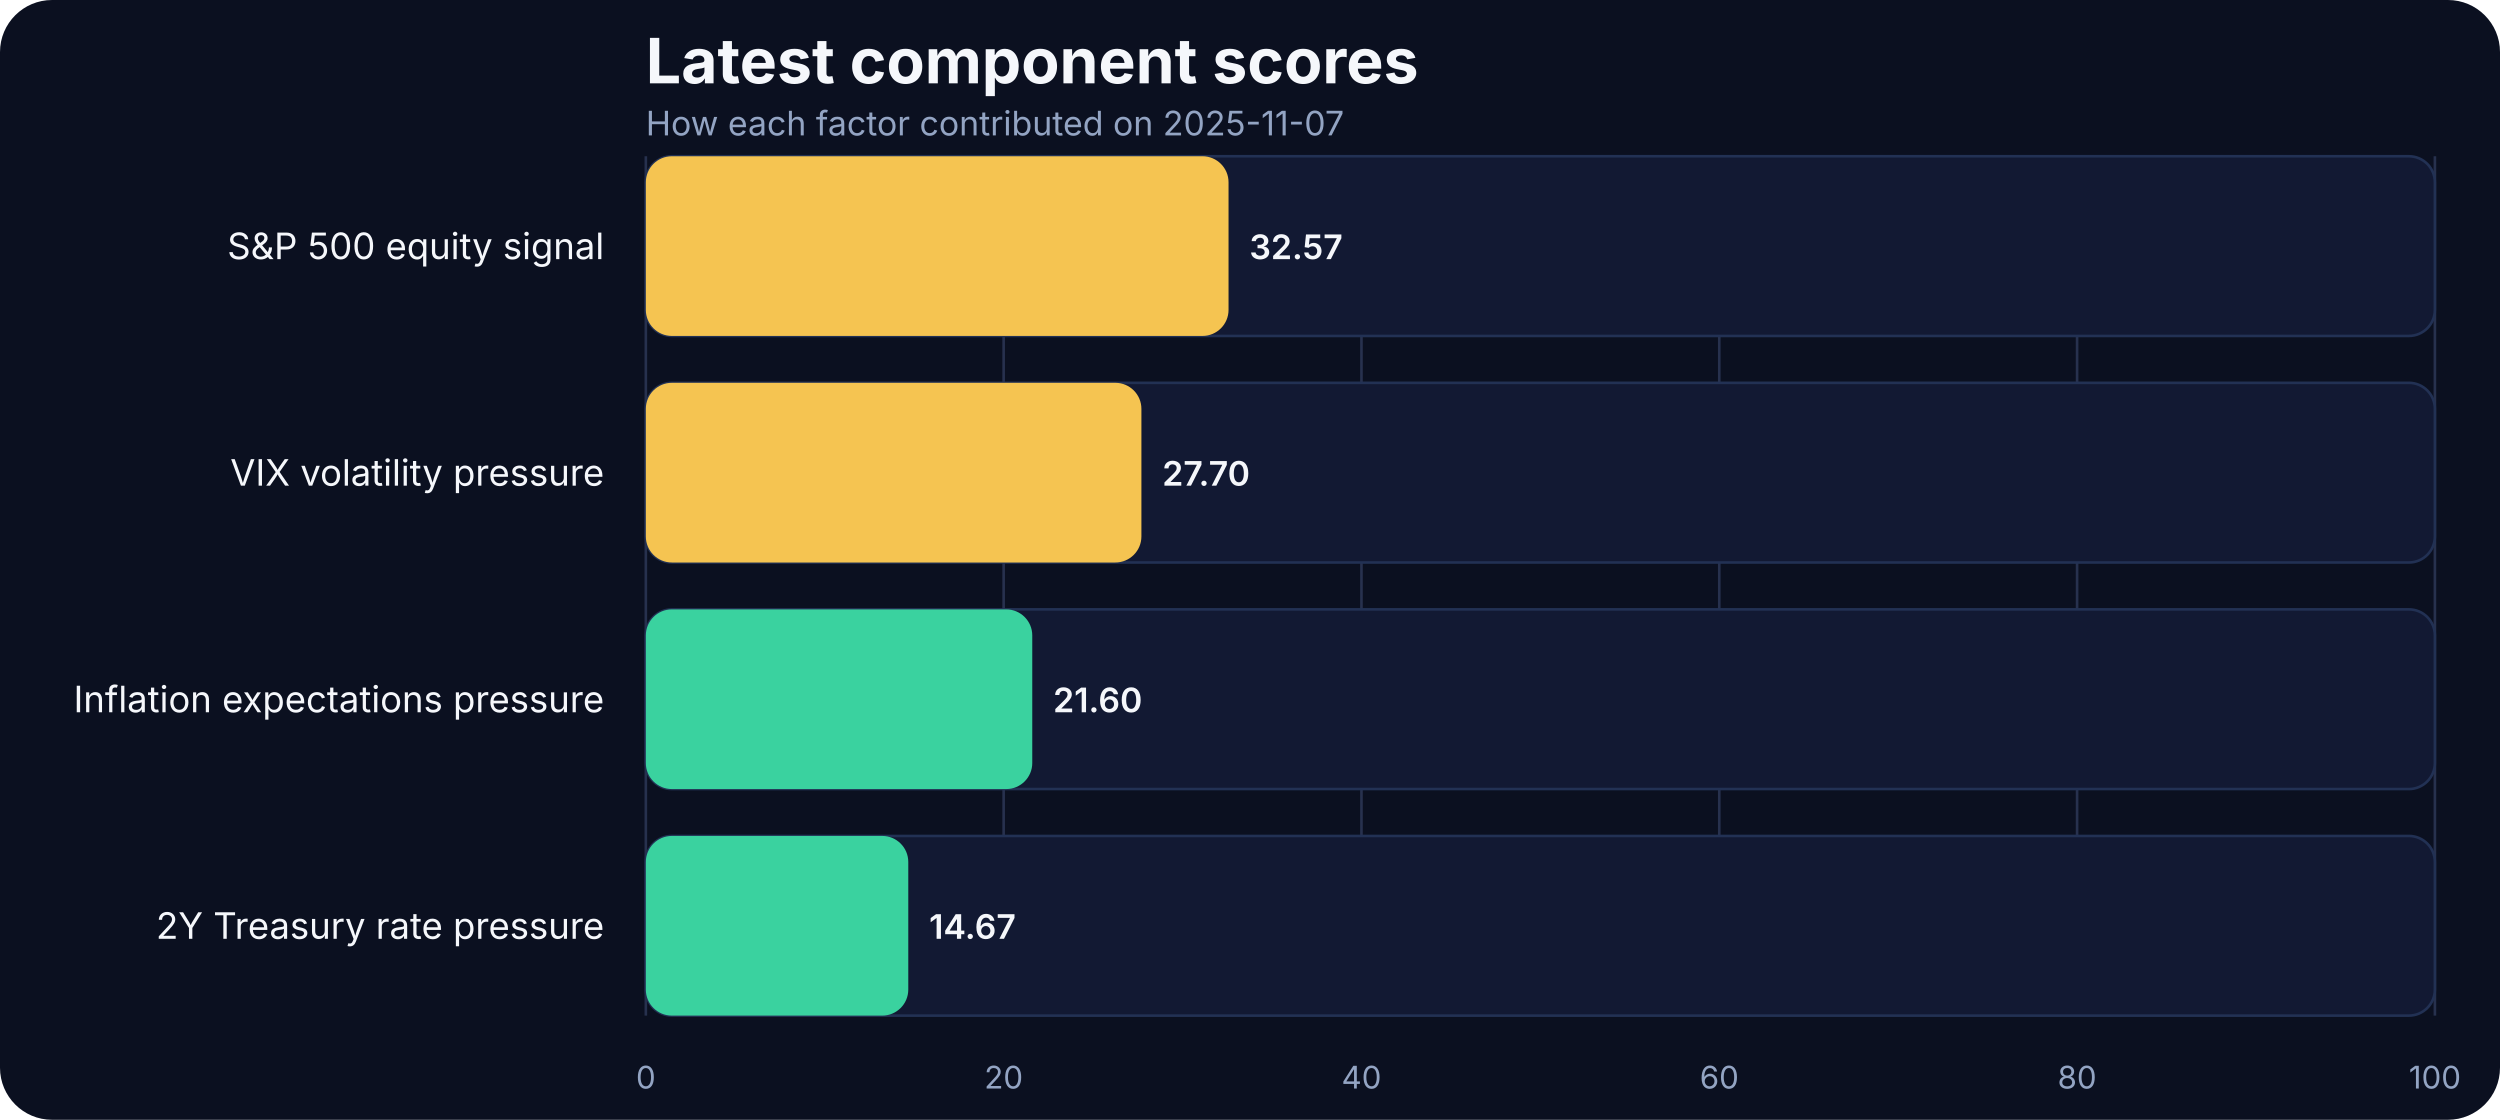
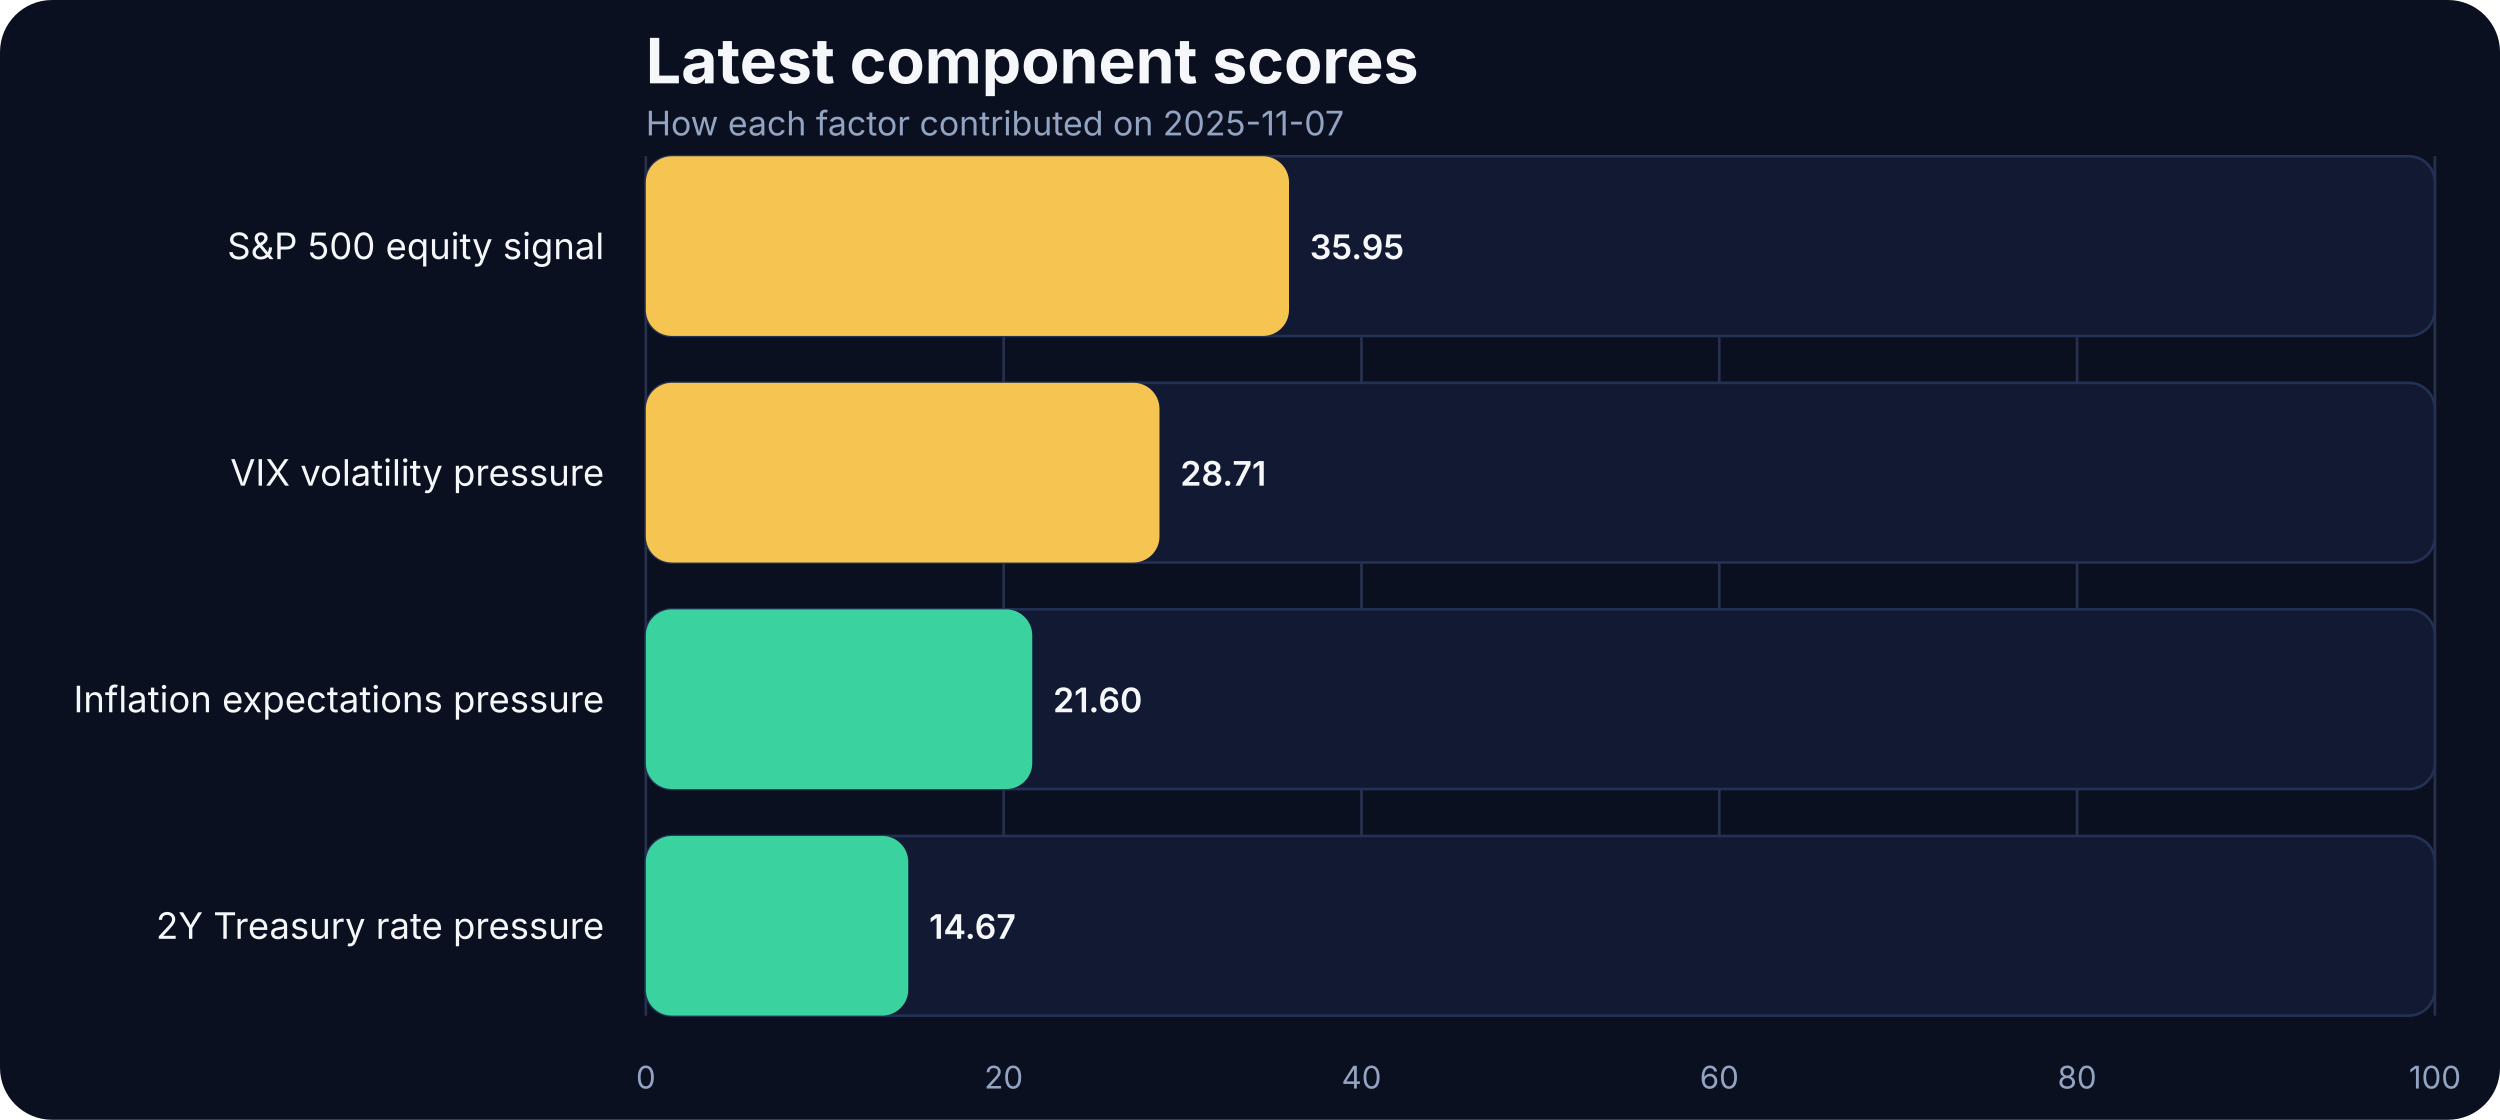
<svg xmlns="http://www.w3.org/2000/svg" width="960" height="430" viewBox="0 0 960 430" role="img" aria-label="Latest component scores">
  <rect width="100%" height="100%" fill="#0b1020" rx="20" />
  <text x="248" y="32" fill="#f5f7fb" font-family="Inter, Arial, sans-serif" font-size="24" font-weight="700">Latest component scores</text>
  <text x="248" y="52" fill="#93a4c3" font-family="Inter, Arial, sans-serif" font-size="13">How each factor contributed on 2025-11-07</text>
  <line x1="248.00" x2="248.00" y1="60" y2="390" stroke="#27314e" stroke-width="1" />
  <text x="248.00" y="418" text-anchor="middle" fill="#93a4c3" font-family="Inter, Arial, sans-serif" font-size="12">0</text>
  <line x1="385.40" x2="385.40" y1="60" y2="390" stroke="#27314e" stroke-width="1" />
  <text x="385.40" y="418" text-anchor="middle" fill="#93a4c3" font-family="Inter, Arial, sans-serif" font-size="12">20</text>
  <line x1="522.80" x2="522.80" y1="60" y2="390" stroke="#27314e" stroke-width="1" />
  <text x="522.80" y="418" text-anchor="middle" fill="#93a4c3" font-family="Inter, Arial, sans-serif" font-size="12">40</text>
  <line x1="660.20" x2="660.20" y1="60" y2="390" stroke="#27314e" stroke-width="1" />
  <text x="660.20" y="418" text-anchor="middle" fill="#93a4c3" font-family="Inter, Arial, sans-serif" font-size="12">60</text>
  <line x1="797.60" x2="797.60" y1="60" y2="390" stroke="#27314e" stroke-width="1" />
  <text x="797.60" y="418" text-anchor="middle" fill="#93a4c3" font-family="Inter, Arial, sans-serif" font-size="12">80</text>
  <line x1="935.00" x2="935.00" y1="60" y2="390" stroke="#27314e" stroke-width="1" />
  <text x="935.00" y="418" text-anchor="middle" fill="#93a4c3" font-family="Inter, Arial, sans-serif" font-size="12">100</text>
  <text x="232" y="99.50" text-anchor="end" fill="#f5f7fb" font-family="Inter, Arial, sans-serif" font-size="14">S&amp;P 500 equity signal</text>
  <rect x="248" y="60.00" width="687.00" height="69.00" rx="10" fill="#121933" stroke="#223154" />
-   <rect x="248" y="60.00" width="223.76" height="69.00" rx="10" fill="#f5c451" />
-   <text x="479.76" y="99.50" text-anchor="start" fill="#f5f7fb" font-family="Inter, Arial, sans-serif" font-size="13" font-weight="600">32.57</text>
+   <rect x="248" y="60.00" width="246.98" height="69.00" rx="10" fill="#f5c451" />
+   <text x="502.98" y="99.50" text-anchor="start" fill="#f5f7fb" font-family="Inter, Arial, sans-serif" font-size="13" font-weight="600">35.95</text>
  <text x="232" y="186.50" text-anchor="end" fill="#f5f7fb" font-family="Inter, Arial, sans-serif" font-size="14">VIX volatility pressure</text>
  <rect x="248" y="147.00" width="687.00" height="69.00" rx="10" fill="#121933" stroke="#223154" />
-   <rect x="248" y="147.00" width="190.30" height="69.00" rx="10" fill="#f5c451" />
-   <text x="446.30" y="186.50" text-anchor="start" fill="#f5f7fb" font-family="Inter, Arial, sans-serif" font-size="13" font-weight="600">27.70</text>
+   <rect x="248" y="147.00" width="197.24" height="69.00" rx="10" fill="#f5c451" />
+   <text x="453.24" y="186.50" text-anchor="start" fill="#f5f7fb" font-family="Inter, Arial, sans-serif" font-size="13" font-weight="600">28.71</text>
  <text x="232" y="273.50" text-anchor="end" fill="#f5f7fb" font-family="Inter, Arial, sans-serif" font-size="14">Inflation expectations pressure</text>
  <rect x="248" y="234.00" width="687.00" height="69.00" rx="10" fill="#121933" stroke="#223154" />
  <rect x="248" y="234.00" width="148.39" height="69.00" rx="10" fill="#3ad29f" />
  <text x="404.39" y="273.50" text-anchor="start" fill="#f5f7fb" font-family="Inter, Arial, sans-serif" font-size="13" font-weight="600">21.60</text>
  <text x="232" y="360.50" text-anchor="end" fill="#f5f7fb" font-family="Inter, Arial, sans-serif" font-size="14">2Y Treasury rate pressure</text>
  <rect x="248" y="321.00" width="687.00" height="69.00" rx="10" fill="#121933" stroke="#223154" />
  <rect x="248" y="321.00" width="100.78" height="69.00" rx="10" fill="#3ad29f" />
  <text x="356.78" y="360.50" text-anchor="start" fill="#f5f7fb" font-family="Inter, Arial, sans-serif" font-size="13" font-weight="600">14.67</text>
</svg>
